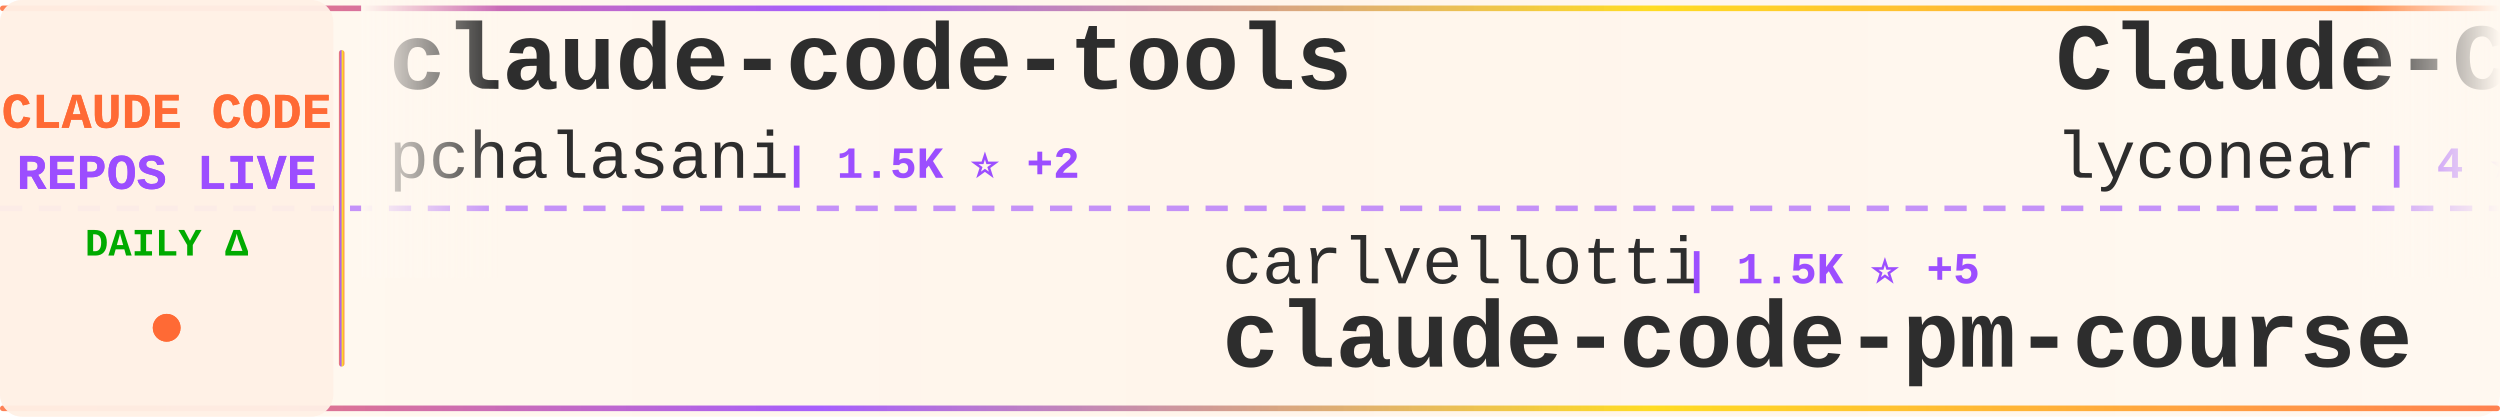
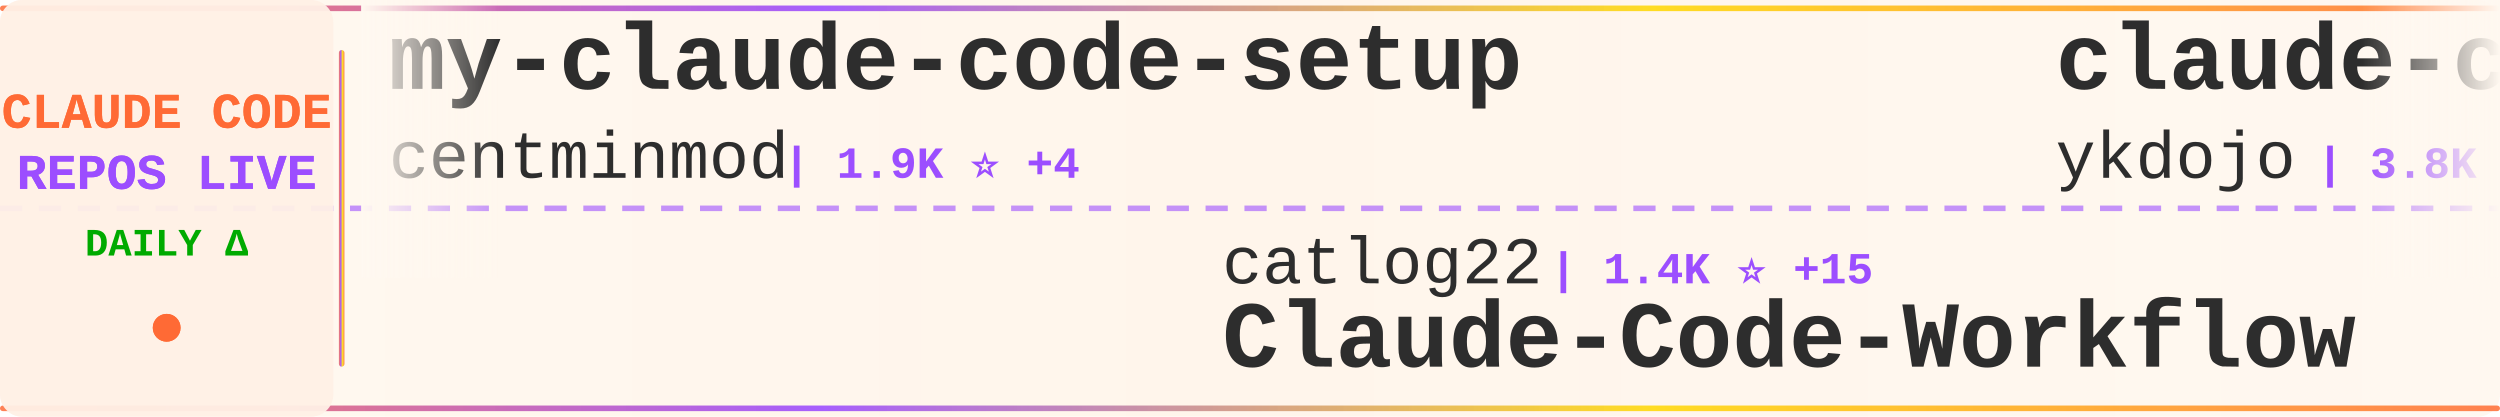
<svg xmlns="http://www.w3.org/2000/svg" width="900" height="150">
  <defs>
    <linearGradient id="tickerBg" x1="0%" y1="0%" x2="100%" y2="0%">
      <stop offset="0%" style="stop-color:#fff8f0;stop-opacity:0.98" />
      <stop offset="50%" style="stop-color:#fff5eb;stop-opacity:1" />
      <stop offset="100%" style="stop-color:#fff8f0;stop-opacity:0.98" />
    </linearGradient>
    <linearGradient id="borderGrad" x1="0%" y1="0%" x2="100%" y2="0%">
      <stop offset="0%" style="stop-color:#FF6B35;stop-opacity:0.85">
        <animate attributeName="stop-opacity" values="0.85;1;0.85" dur="2s" repeatCount="indefinite" />
      </stop>
      <stop offset="33%" style="stop-color:#9C4EFF;stop-opacity:0.9">
        <animate attributeName="stop-opacity" values="0.9;1;0.9" dur="2.2s" repeatCount="indefinite" />
      </stop>
      <stop offset="66%" style="stop-color:#FFD700;stop-opacity:0.85">
        <animate attributeName="stop-opacity" values="0.85;1;0.85" dur="1.8s" repeatCount="indefinite" />
      </stop>
      <stop offset="100%" style="stop-color:#FF6B35;stop-opacity:0.85">
        <animate attributeName="stop-opacity" values="0.85;1;0.85" dur="2s" repeatCount="indefinite" />
      </stop>
    </linearGradient>
    <filter id="textGlow">
      <feGaussianBlur stdDeviation="0.15" result="coloredBlur" />
      <feMerge>
        <feMergeNode in="coloredBlur" />
        <feMergeNode in="SourceGraphic" />
      </feMerge>
    </filter>
    <filter id="metricGlow">
      <feGaussianBlur stdDeviation="0.2" result="coloredBlur" />
      <feMerge>
        <feMergeNode in="coloredBlur" />
        <feMergeNode in="SourceGraphic" />
      </feMerge>
    </filter>
    <linearGradient id="leftFade" x1="0%" y1="0%" x2="100%" y2="0%">
      <stop offset="0%" style="stop-color:#fff8f0;stop-opacity:1" />
      <stop offset="100%" style="stop-color:#fff8f0;stop-opacity:0" />
    </linearGradient>
    <linearGradient id="rightFade" x1="0%" y1="0%" x2="100%" y2="0%">
      <stop offset="0%" style="stop-color:#fff8f0;stop-opacity:0" />
      <stop offset="100%" style="stop-color:#fff8f0;stop-opacity:1" />
    </linearGradient>
  </defs>
  <rect width="900" height="150" fill="url(#tickerBg)" rx="8" />
  <rect x="0" y="2" width="900" height="2" fill="url(#borderGrad)" rx="1" />
  <rect x="0" y="146" width="900" height="2" fill="url(#borderGrad)" rx="1" />
  <line x1="0" y1="75" x2="900" y2="75" stroke="#9C4EFF" stroke-width="2" stroke-dasharray="8 6" opacity="0.6" />
  <rect x="0" y="0" width="120" height="150" fill="#fff0e6" opacity="0.95" rx="8" />
  <text x="60" y="46" font-family="'Courier New', monospace" font-size="18" font-weight="bold" fill="#FF6B35" text-anchor="middle" filter="url(#textGlow)">
    CLAUDE CODE
  </text>
  <text x="60" y="68" font-family="'Courier New', monospace" font-size="18" font-weight="bold" fill="#9C4EFF" text-anchor="middle" filter="url(#textGlow)">
    REPOS LIVE
  </text>
  <text x="60" y="92" font-family="'Courier New', monospace" font-size="14" font-weight="bold" fill="#00aa00" text-anchor="middle">
    DAILY Δ
  </text>
  <circle cx="60" cy="118" r="5" fill="#FF6B35" filter="url(#metricGlow)">
    <animate attributeName="r" values="4;6;4" dur="1.5s" repeatCount="indefinite" />
    <animate attributeName="opacity" values="0.6;1;0.6" dur="1.5s" repeatCount="indefinite" />
  </circle>
  <rect x="122" y="18" width="2" height="114" fill="url(#borderGrad)" rx="1" />
  <clipPath id="tickerClip">
    <rect x="130" y="0" width="770" height="150" />
  </clipPath>
  <g clip-path="url(#tickerClip)">
    <g id="tickerItems">
      <animateTransform attributeName="transform" attributeType="XML" type="translate" from="0 0" to="-3000 0" dur="54s" repeatCount="indefinite" />
      <g transform="translate(0, 0)">
-         <text x="140" y="32" font-family="'Courier New', monospace" font-size="34" font-weight="bold" fill="#2d2d2d">claude-code-tools</text>
-         <text x="140" y="64" font-family="'Courier New', monospace" font-size="24" font-weight="normal" fill="#2d2d2d" opacity="1.0">pchalasani</text>
-         <text x="282" y="64" font-family="'Courier New', monospace" font-size="16" font-weight="bold" fill="#9C4EFF"> | 1.5K ⭐ +2</text>
+         <text x="140" y="32" font-family="'Courier New', monospace" font-size="34" font-weight="bold" fill="#2d2d2d">my-claude-code-setup</text>
+         <text x="140" y="64" font-family="'Courier New', monospace" font-size="24" font-weight="normal" fill="#2d2d2d" opacity="1.0">centminmod</text>
+         <text x="282" y="64" font-family="'Courier New', monospace" font-size="16" font-weight="bold" fill="#9C4EFF"> | 1.9K ⭐ +4</text>
      </g>
      <g transform="translate(300, 0)">
-         <text x="140" y="102" font-family="'Courier New', monospace" font-size="24" font-weight="normal" fill="#2d2d2d" opacity="1.0">carlvellotti</text>
-         <text x="306" y="102" font-family="'Courier New', monospace" font-size="16" font-weight="bold" fill="#9C4EFF"> | 1.5K ⭐ +5</text>
-         <text x="140" y="132" font-family="'Courier New', monospace" font-size="34" font-weight="bold" fill="#2d2d2d">claude-code-pm-course</text>
+         <text x="140" y="102" font-family="'Courier New', monospace" font-size="24" font-weight="normal" fill="#2d2d2d" opacity="1.0">catlog22</text>
+         <text x="258" y="102" font-family="'Courier New', monospace" font-size="16" font-weight="bold" fill="#9C4EFF"> | 1.4K ⭐ +15</text>
+         <text x="140" y="132" font-family="'Courier New', monospace" font-size="34" font-weight="bold" fill="#2d2d2d">Claude-Code-Workflow</text>
      </g>
      <g transform="translate(600, 0)">
-         <text x="140" y="32" font-family="'Courier New', monospace" font-size="34" font-weight="bold" fill="#2d2d2d">Claude-Code</text>
-         <text x="140" y="64" font-family="'Courier New', monospace" font-size="24" font-weight="normal" fill="#2d2d2d" opacity="1.0">lyconear</text>
-         <text x="258" y="64" font-family="'Courier New', monospace" font-size="16" font-weight="bold" fill="#9C4EFF"> | 4 ⭐</text>
+         <text x="140" y="32" font-family="'Courier New', monospace" font-size="34" font-weight="bold" fill="#2d2d2d">claude-code-tips</text>
+         <text x="140" y="64" font-family="'Courier New', monospace" font-size="24" font-weight="normal" fill="#2d2d2d" opacity="1.0">ykdojo</text>
+         <text x="234" y="64" font-family="'Courier New', monospace" font-size="16" font-weight="bold" fill="#9C4EFF"> | 3.8K ⭐ +256</text>
      </g>
      <g transform="translate(900, 0)">
-         <text x="140" y="102" font-family="'Courier New', monospace" font-size="24" font-weight="normal" fill="#2d2d2d" opacity="1.0">ykdojo</text>
-         <text x="234" y="102" font-family="'Courier New', monospace" font-size="16" font-weight="bold" fill="#9C4EFF"> | 3.8K ⭐ +301</text>
-         <text x="140" y="132" font-family="'Courier New', monospace" font-size="34" font-weight="bold" fill="#2d2d2d">claude-code-tips</text>
+         <text x="140" y="102" font-family="'Courier New', monospace" font-size="24" font-weight="normal" fill="#2d2d2d" opacity="1.0">github</text>
+         <text x="234" y="102" font-family="'Courier New', monospace" font-size="16" font-weight="bold" fill="#9C4EFF"> | 73.0K ⭐ +219</text>
+         <text x="140" y="132" font-family="'Courier New', monospace" font-size="34" font-weight="bold" fill="#2d2d2d">spec-kit</text>
      </g>
      <g transform="translate(1200, 0)">
-         <text x="140" y="32" font-family="'Courier New', monospace" font-size="34" font-weight="bold" fill="#2d2d2d">learn-claude-code</text>
-         <text x="140" y="64" font-family="'Courier New', monospace" font-size="24" font-weight="normal" fill="#2d2d2d" opacity="1.0">shareAI-lab</text>
-         <text x="294" y="64" font-family="'Courier New', monospace" font-size="16" font-weight="bold" fill="#9C4EFF"> | 19.8K ⭐ +305</text>
+         <text x="140" y="32" font-family="'Courier New', monospace" font-size="34" font-weight="bold" fill="#2d2d2d">agents</text>
+         <text x="140" y="64" font-family="'Courier New', monospace" font-size="24" font-weight="normal" fill="#2d2d2d" opacity="1.0">wshobson</text>
+         <text x="258" y="64" font-family="'Courier New', monospace" font-size="16" font-weight="bold" fill="#9C4EFF"> | 29.9K ⭐ +118</text>
      </g>
      <g transform="translate(1500, 0)">
-         <text x="140" y="102" font-family="'Courier New', monospace" font-size="24" font-weight="normal" fill="#2d2d2d" opacity="1.0">centminmod</text>
-         <text x="282" y="102" font-family="'Courier New', monospace" font-size="16" font-weight="bold" fill="#9C4EFF"> | 1.9K ⭐ +4</text>
-         <text x="140" y="132" font-family="'Courier New', monospace" font-size="34" font-weight="bold" fill="#2d2d2d">my-claude-code-setup</text>
+         <text x="140" y="102" font-family="'Courier New', monospace" font-size="24" font-weight="normal" fill="#2d2d2d" opacity="1.0">Yuyz0112</text>
+         <text x="258" y="102" font-family="'Courier New', monospace" font-size="16" font-weight="bold" fill="#9C4EFF"> | 2.1K ⭐ +4</text>
+         <text x="140" y="132" font-family="'Courier New', monospace" font-size="34" font-weight="bold" fill="#2d2d2d">claude-code-reverse</text>
      </g>
      <g transform="translate(1800, 0)">
+         <text x="140" y="32" font-family="'Courier New', monospace" font-size="34" font-weight="bold" fill="#2d2d2d">compound-engineering-plu...</text>
+         <text x="140" y="64" font-family="'Courier New', monospace" font-size="24" font-weight="normal" fill="#2d2d2d" opacity="1.0">EveryInc</text>
+         <text x="258" y="64" font-family="'Courier New', monospace" font-size="16" font-weight="bold" fill="#9C4EFF"> | 9.7K ⭐ +23</text>
+       </g>
+       <g transform="translate(2100, 0)">
+         <text x="140" y="102" font-family="'Courier New', monospace" font-size="24" font-weight="normal" fill="#2d2d2d" opacity="1.0">browser-use</text>
+         <text x="294" y="102" font-family="'Courier New', monospace" font-size="16" font-weight="bold" fill="#9C4EFF"> | 79.3K ⭐ +80</text>
+         <text x="140" y="132" font-family="'Courier New', monospace" font-size="34" font-weight="bold" fill="#2d2d2d">browser-use</text>
+       </g>
+       <g transform="translate(2400, 0)">
        <text x="140" y="32" font-family="'Courier New', monospace" font-size="34" font-weight="bold" fill="#2d2d2d">sc-claude-code-files</text>
        <text x="140" y="64" font-family="'Courier New', monospace" font-size="24" font-weight="normal" fill="#2d2d2d" opacity="1.0">https-deeplearning-ai</text>
        <text x="414" y="64" font-family="'Courier New', monospace" font-size="16" font-weight="bold" fill="#9C4EFF"> | 434 ⭐ +5</text>
      </g>
-       <g transform="translate(2100, 0)">
-         <text x="140" y="102" font-family="'Courier New', monospace" font-size="24" font-weight="normal" fill="#2d2d2d" opacity="1.0">0xfurai</text>
-         <text x="246" y="102" font-family="'Courier New', monospace" font-size="16" font-weight="bold" fill="#9C4EFF"> | 732 ⭐</text>
-         <text x="140" y="132" font-family="'Courier New', monospace" font-size="34" font-weight="bold" fill="#2d2d2d">claude-code-subagents</text>
-       </g>
-       <g transform="translate(2400, 0)">
-         <text x="140" y="32" font-family="'Courier New', monospace" font-size="34" font-weight="bold" fill="#2d2d2d">compound-engineering-plu...</text>
-         <text x="140" y="64" font-family="'Courier New', monospace" font-size="24" font-weight="normal" fill="#2d2d2d" opacity="1.0">EveryInc</text>
-         <text x="258" y="64" font-family="'Courier New', monospace" font-size="16" font-weight="bold" fill="#9C4EFF"> | 9.7K ⭐ +20</text>
-       </g>
      <g transform="translate(2700, 0)">
-         <text x="140" y="102" font-family="'Courier New', monospace" font-size="24" font-weight="normal" fill="#2d2d2d" opacity="1.0">github</text>
-         <text x="234" y="102" font-family="'Courier New', monospace" font-size="16" font-weight="bold" fill="#9C4EFF"> | 73.0K ⭐ +187</text>
-         <text x="140" y="132" font-family="'Courier New', monospace" font-size="34" font-weight="bold" fill="#2d2d2d">spec-kit</text>
+         <text x="140" y="102" font-family="'Courier New', monospace" font-size="24" font-weight="normal" fill="#2d2d2d" opacity="1.0">pedrohcgs</text>
+         <text x="270" y="102" font-family="'Courier New', monospace" font-size="16" font-weight="bold" fill="#9C4EFF"> | 495 ⭐ +19</text>
+         <text x="140" y="132" font-family="'Courier New', monospace" font-size="34" font-weight="bold" fill="#2d2d2d">claude-code-my-workflow</text>
      </g>
      <g transform="translate(3000, 0)">
-         <text x="140" y="32" font-family="'Courier New', monospace" font-size="34" font-weight="bold" fill="#2d2d2d">claude-code-tools</text>
-         <text x="140" y="64" font-family="'Courier New', monospace" font-size="24" font-weight="normal" fill="#2d2d2d" opacity="1.0">pchalasani</text>
-         <text x="282" y="64" font-family="'Courier New', monospace" font-size="16" font-weight="bold" fill="#9C4EFF"> | 1.5K ⭐ +2</text>
+         <text x="140" y="32" font-family="'Courier New', monospace" font-size="34" font-weight="bold" fill="#2d2d2d">my-claude-code-setup</text>
+         <text x="140" y="64" font-family="'Courier New', monospace" font-size="24" font-weight="normal" fill="#2d2d2d" opacity="1.0">centminmod</text>
+         <text x="282" y="64" font-family="'Courier New', monospace" font-size="16" font-weight="bold" fill="#9C4EFF"> | 1.9K ⭐ +4</text>
      </g>
      <g transform="translate(3300, 0)">
-         <text x="140" y="102" font-family="'Courier New', monospace" font-size="24" font-weight="normal" fill="#2d2d2d" opacity="1.0">carlvellotti</text>
-         <text x="306" y="102" font-family="'Courier New', monospace" font-size="16" font-weight="bold" fill="#9C4EFF"> | 1.5K ⭐ +5</text>
-         <text x="140" y="132" font-family="'Courier New', monospace" font-size="34" font-weight="bold" fill="#2d2d2d">claude-code-pm-course</text>
+         <text x="140" y="102" font-family="'Courier New', monospace" font-size="24" font-weight="normal" fill="#2d2d2d" opacity="1.0">catlog22</text>
+         <text x="258" y="102" font-family="'Courier New', monospace" font-size="16" font-weight="bold" fill="#9C4EFF"> | 1.4K ⭐ +15</text>
+         <text x="140" y="132" font-family="'Courier New', monospace" font-size="34" font-weight="bold" fill="#2d2d2d">Claude-Code-Workflow</text>
      </g>
      <g transform="translate(3600, 0)">
-         <text x="140" y="32" font-family="'Courier New', monospace" font-size="34" font-weight="bold" fill="#2d2d2d">Claude-Code</text>
-         <text x="140" y="64" font-family="'Courier New', monospace" font-size="24" font-weight="normal" fill="#2d2d2d" opacity="1.0">lyconear</text>
-         <text x="258" y="64" font-family="'Courier New', monospace" font-size="16" font-weight="bold" fill="#9C4EFF"> | 4 ⭐</text>
+         <text x="140" y="32" font-family="'Courier New', monospace" font-size="34" font-weight="bold" fill="#2d2d2d">claude-code-tips</text>
+         <text x="140" y="64" font-family="'Courier New', monospace" font-size="24" font-weight="normal" fill="#2d2d2d" opacity="1.0">ykdojo</text>
+         <text x="234" y="64" font-family="'Courier New', monospace" font-size="16" font-weight="bold" fill="#9C4EFF"> | 3.8K ⭐ +256</text>
      </g>
      <g transform="translate(3900, 0)">
-         <text x="140" y="102" font-family="'Courier New', monospace" font-size="24" font-weight="normal" fill="#2d2d2d" opacity="1.0">ykdojo</text>
-         <text x="234" y="102" font-family="'Courier New', monospace" font-size="16" font-weight="bold" fill="#9C4EFF"> | 3.8K ⭐ +301</text>
-         <text x="140" y="132" font-family="'Courier New', monospace" font-size="34" font-weight="bold" fill="#2d2d2d">claude-code-tips</text>
+         <text x="140" y="102" font-family="'Courier New', monospace" font-size="24" font-weight="normal" fill="#2d2d2d" opacity="1.0">github</text>
+         <text x="234" y="102" font-family="'Courier New', monospace" font-size="16" font-weight="bold" fill="#9C4EFF"> | 73.0K ⭐ +219</text>
+         <text x="140" y="132" font-family="'Courier New', monospace" font-size="34" font-weight="bold" fill="#2d2d2d">spec-kit</text>
      </g>
    </g>
  </g>
  <rect x="130" y="0" width="50" height="100" fill="url(#leftFade)" />
  <rect x="850" y="0" width="50" height="100" fill="url(#rightFade)" />
</svg>
